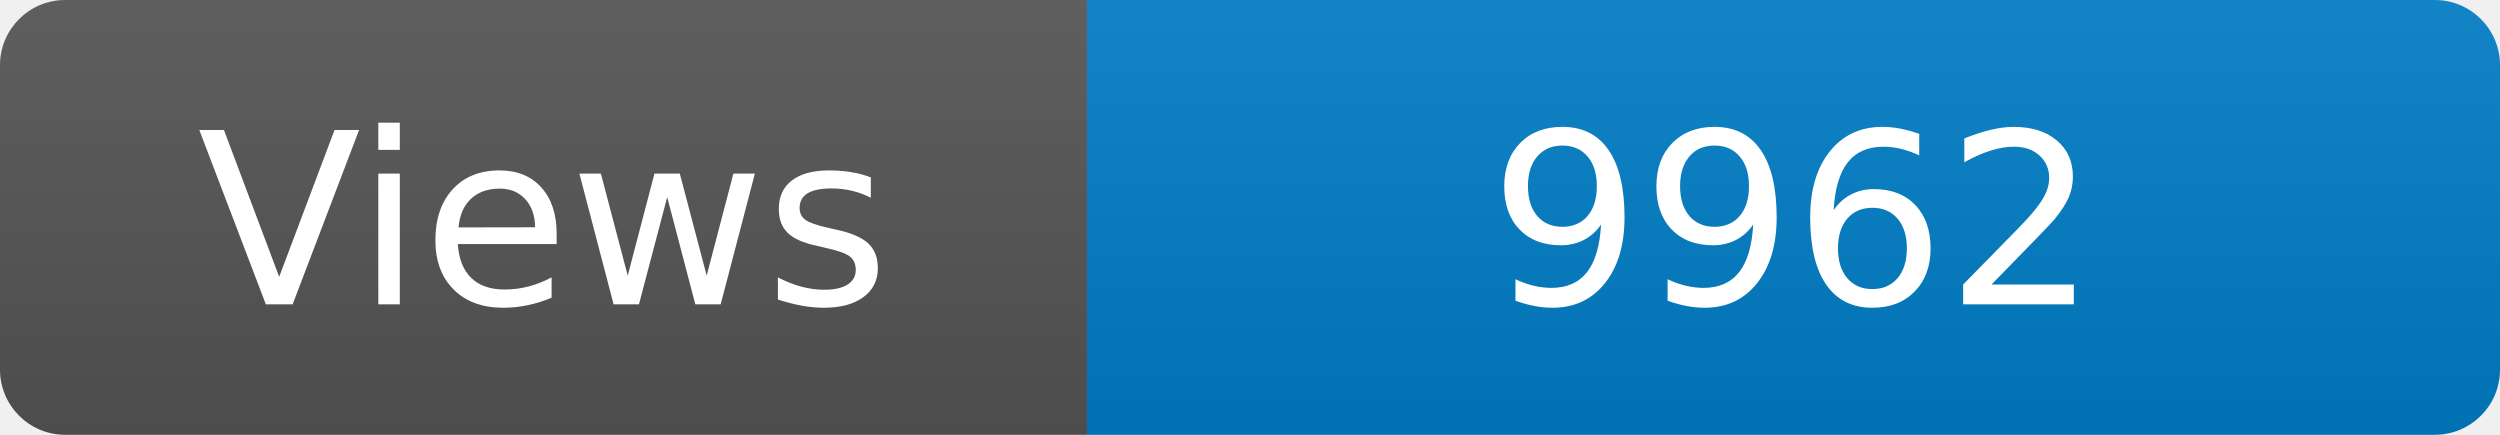
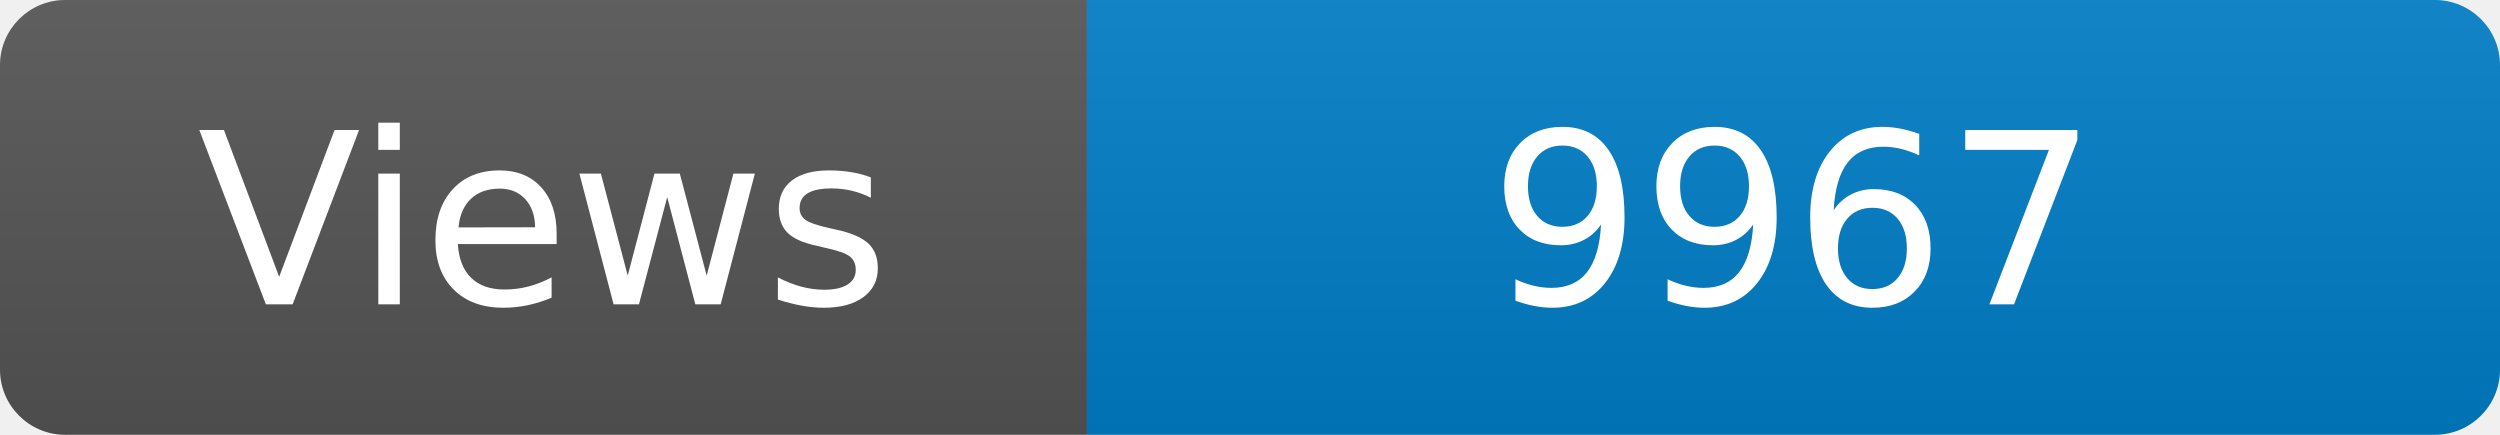
<svg xmlns="http://www.w3.org/2000/svg" width="115" height="20" role="img" aria-label="Maintained?: yes">
  <linearGradient id="s" x2="0" y2="100%">
    <stop offset="0" stop-color="#bbb" stop-opacity=".1" />
    <stop offset="1" stop-opacity=".1" />
  </linearGradient>
  <clipPath id="r">
    <rect width="115" height="20" rx="3" fill="#fff" />
  </clipPath>
  <g clip-path="url(#r)">
    <rect width="50" height="20" fill="#555" />
    <rect x="50" width="160" height="20" fill="#007ec6" />
    <rect width="115" height="20" fill="url(#s)" />
  </g>
  <g fill="#fff" text-anchor="middle" font-family="Verdana,Geneva,DejaVu Sans,sans-serif" font-size="110">
    <text x="250" y="140" transform="scale(.1)" fill="#fff">Views</text>
-     <text x="825" y="140" transform="scale(.1)" fill="#fff">9962</text>
+     <text x="825" y="140" transform="scale(.1)" fill="#fff">9967</text>
  </g>
</svg>
